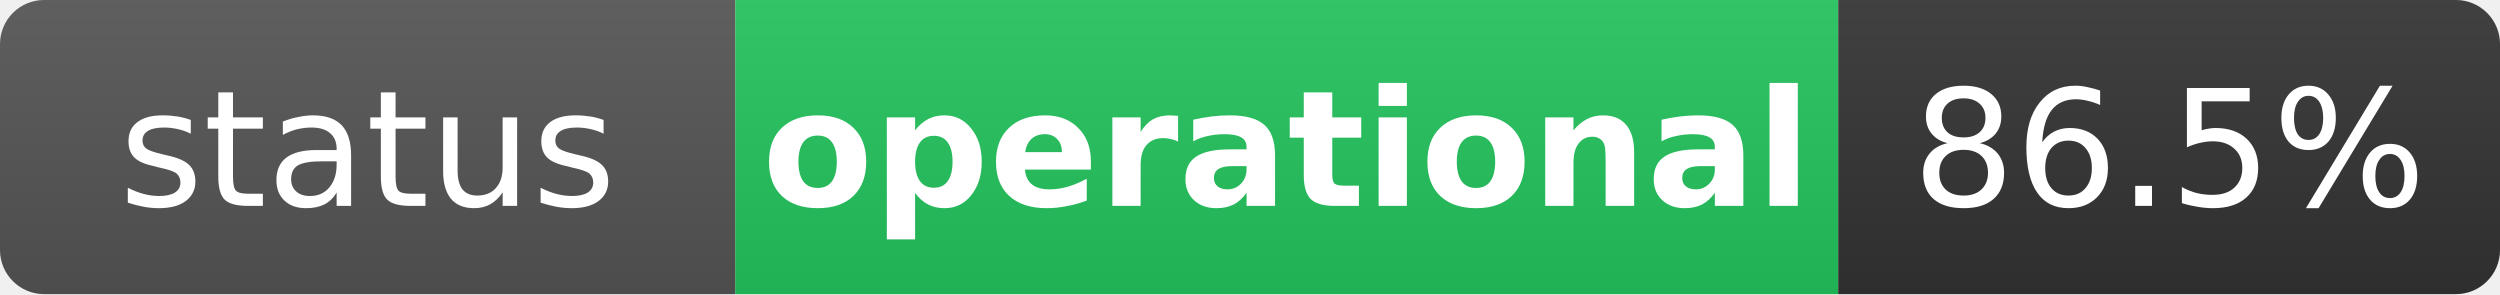
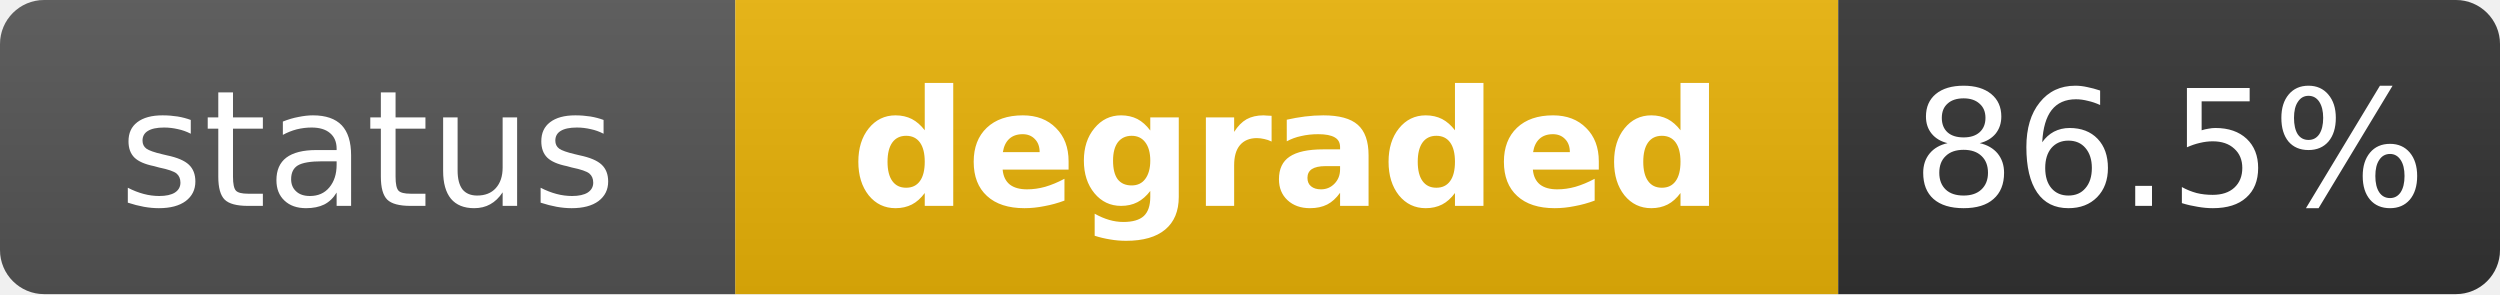
- <svg xmlns="http://www.w3.org/2000/svg" width="170" height="20" role="img" aria-label="status: operational">
+ <svg xmlns="http://www.w3.org/2000/svg" width="170" height="20" role="img" aria-label="status: degraded">
  <linearGradient id="s" x2="0" y2="100%">
    <stop offset="0" stop-color="#bbb" stop-opacity=".1" />
    <stop offset="1" stop-opacity=".1" />
  </linearGradient>
  <clipPath id="r">
    <rect width="170" height="20" rx="3" fill="#fff" />
  </clipPath>
  <g clip-path="url(#r)">
    <rect width="50" height="20" fill="#555" />
-     <rect x="50" width="75" height="20" fill="#22c55e" />
+     <rect x="50" width="75" height="20" fill="#eab308" />
    <rect x="125" width="45" height="20" fill="#333" />
    <rect width="170" height="20" fill="url(#s)" />
  </g>
  <g fill="#fff" text-anchor="middle" font-family="Verdana,Geneva,DejaVu Sans,sans-serif" text-rendering="geometricPrecision" font-size="11">
    <text x="25" y="14" fill="#fff">status</text>
-     <text x="87.5" y="14" fill="#fff" font-weight="bold">operational</text>
+     <text x="87.5" y="14" fill="#fff" font-weight="bold">degraded</text>
    <text x="147.5" y="14" fill="#fff">86.5%</text>
  </g>
</svg>
